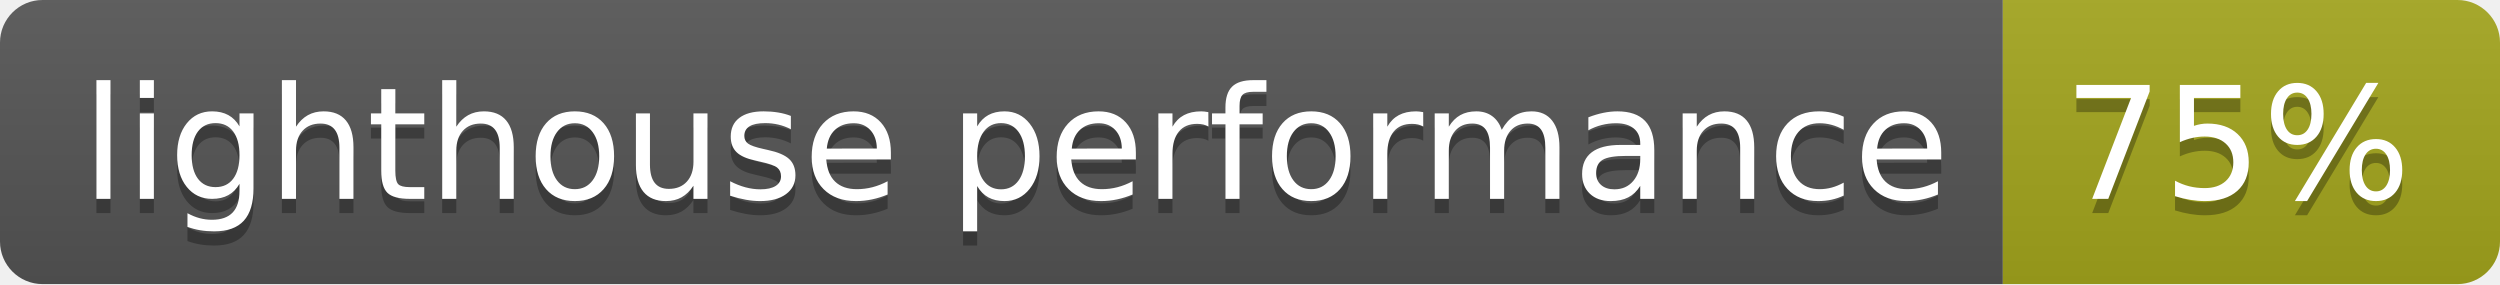
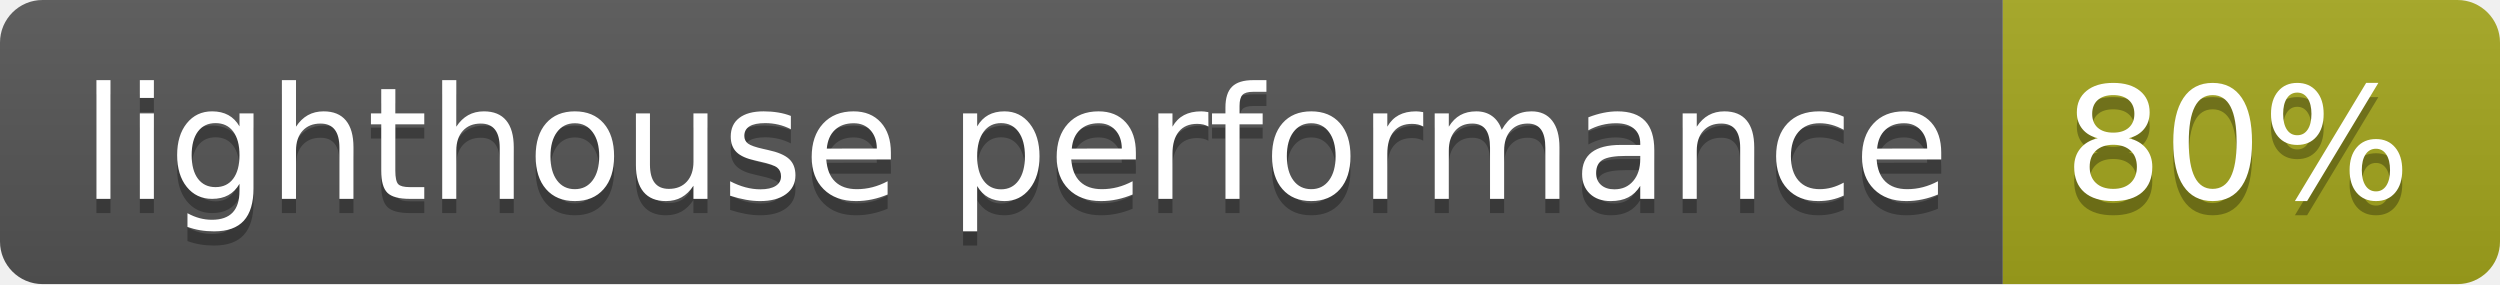
- <svg xmlns="http://www.w3.org/2000/svg" width="176" height="20" role="img" aria-label="lighthouse performance: 75%">
+ <svg xmlns="http://www.w3.org/2000/svg" width="176" height="20" role="img" aria-label="lighthouse performance: 80%">
  <linearGradient id="s" x2="0" y2="100%">
    <stop offset="0" stop-color="#bbb" stop-opacity=".1" />
    <stop offset="1" stop-opacity=".1" />
  </linearGradient>
  <clipPath id="r">
    <rect width="176" height="20" rx="3" fill="#fff" />
  </clipPath>
  <g clip-path="url(#r)">
    <rect width="141" height="20" fill="#555" />
    <rect x="141" width="35" height="20" fill="#a4a61d" />
    <rect width="176" height="20" fill="url(#s)" />
  </g>
  <g fill="#fff" text-anchor="middle" font-family="Verdana,Geneva,DejaVu Sans,sans-serif" text-rendering="geometricPrecision" font-size="110">
    <text aria-hidden="true" x="715" y="150" fill="#010101" fill-opacity=".3" transform="scale(.1)" textLength="1310">lighthouse performance</text>
    <text x="715" y="140" transform="scale(.1)" fill="#fff" textLength="1310">lighthouse performance</text>
-     <text aria-hidden="true" x="1575" y="150" fill="#010101" fill-opacity=".3" transform="scale(.1)" textLength="250">75%</text>
-     <text x="1575" y="140" transform="scale(.1)" fill="#fff" textLength="250">75%</text>
+     <text aria-hidden="true" x="1575" y="150" fill="#010101" fill-opacity=".3" transform="scale(.1)" textLength="250">80%</text>
+     <text x="1575" y="140" transform="scale(.1)" fill="#fff" textLength="250">80%</text>
  </g>
</svg>
